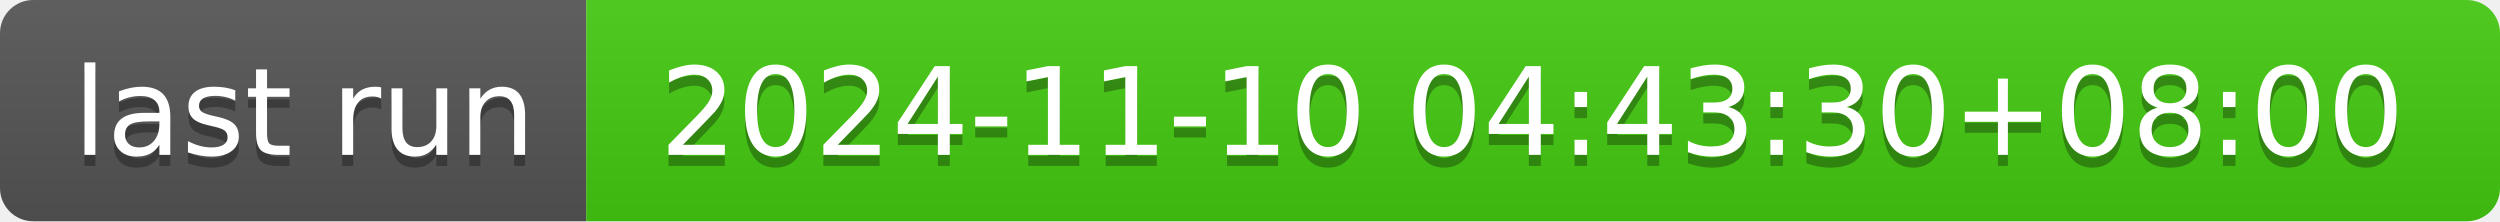
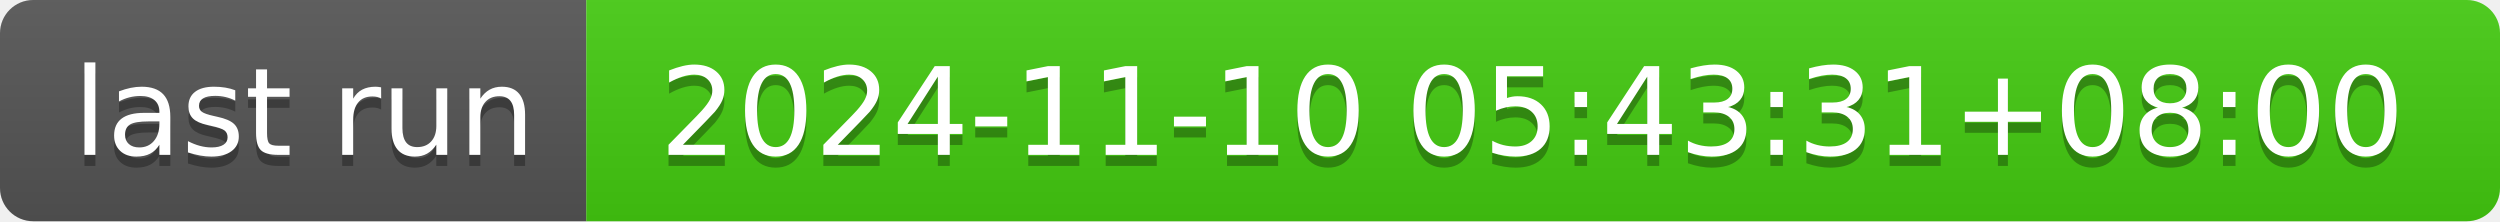
- <svg xmlns="http://www.w3.org/2000/svg" width="226" height="20" role="img" aria-label="last run: 2024-11-10 04:43:30+08:00">
+ <svg xmlns="http://www.w3.org/2000/svg" width="226" height="20" role="img" aria-label="last run: 2024-11-10 05:43:31+08:00">
  <linearGradient id="s" x2="0" y2="100%">
    <stop offset="0" stop-color="#bbb" stop-opacity=".1" />
    <stop offset="1" stop-opacity=".1" />
  </linearGradient>
  <clipPath id="r">
    <rect width="226" height="20" rx="3" fill="#fff" />
  </clipPath>
  <g clip-path="url(#r)">
    <rect width="53" height="20" fill="#555" />
    <rect x="53" width="173" height="20" fill="#4c1" />
    <rect width="226" height="20" fill="url(#s)" />
  </g>
  <g fill="#fff" text-anchor="middle" font-family="Verdana,Geneva,DejaVu Sans,sans-serif" text-rendering="geometricPrecision" font-size="110">
    <text aria-hidden="true" x="275" y="150" fill="#010101" fill-opacity=".3" transform="scale(.1)" textLength="430">last run</text>
    <text x="275" y="140" transform="scale(.1)" fill="#fff" textLength="430">last run</text>
-     <text aria-hidden="true" x="1385" y="150" fill="#010101" fill-opacity=".3" transform="scale(.1)" textLength="1630">2024-11-10 04:43:30+08:00</text>
-     <text x="1385" y="140" transform="scale(.1)" fill="#fff" textLength="1630">2024-11-10 04:43:30+08:00</text>
+     <text aria-hidden="true" x="1385" y="150" fill="#010101" fill-opacity=".3" transform="scale(.1)" textLength="1630">2024-11-10 05:43:31+08:00</text>
+     <text x="1385" y="140" transform="scale(.1)" fill="#fff" textLength="1630">2024-11-10 05:43:31+08:00</text>
  </g>
</svg>
